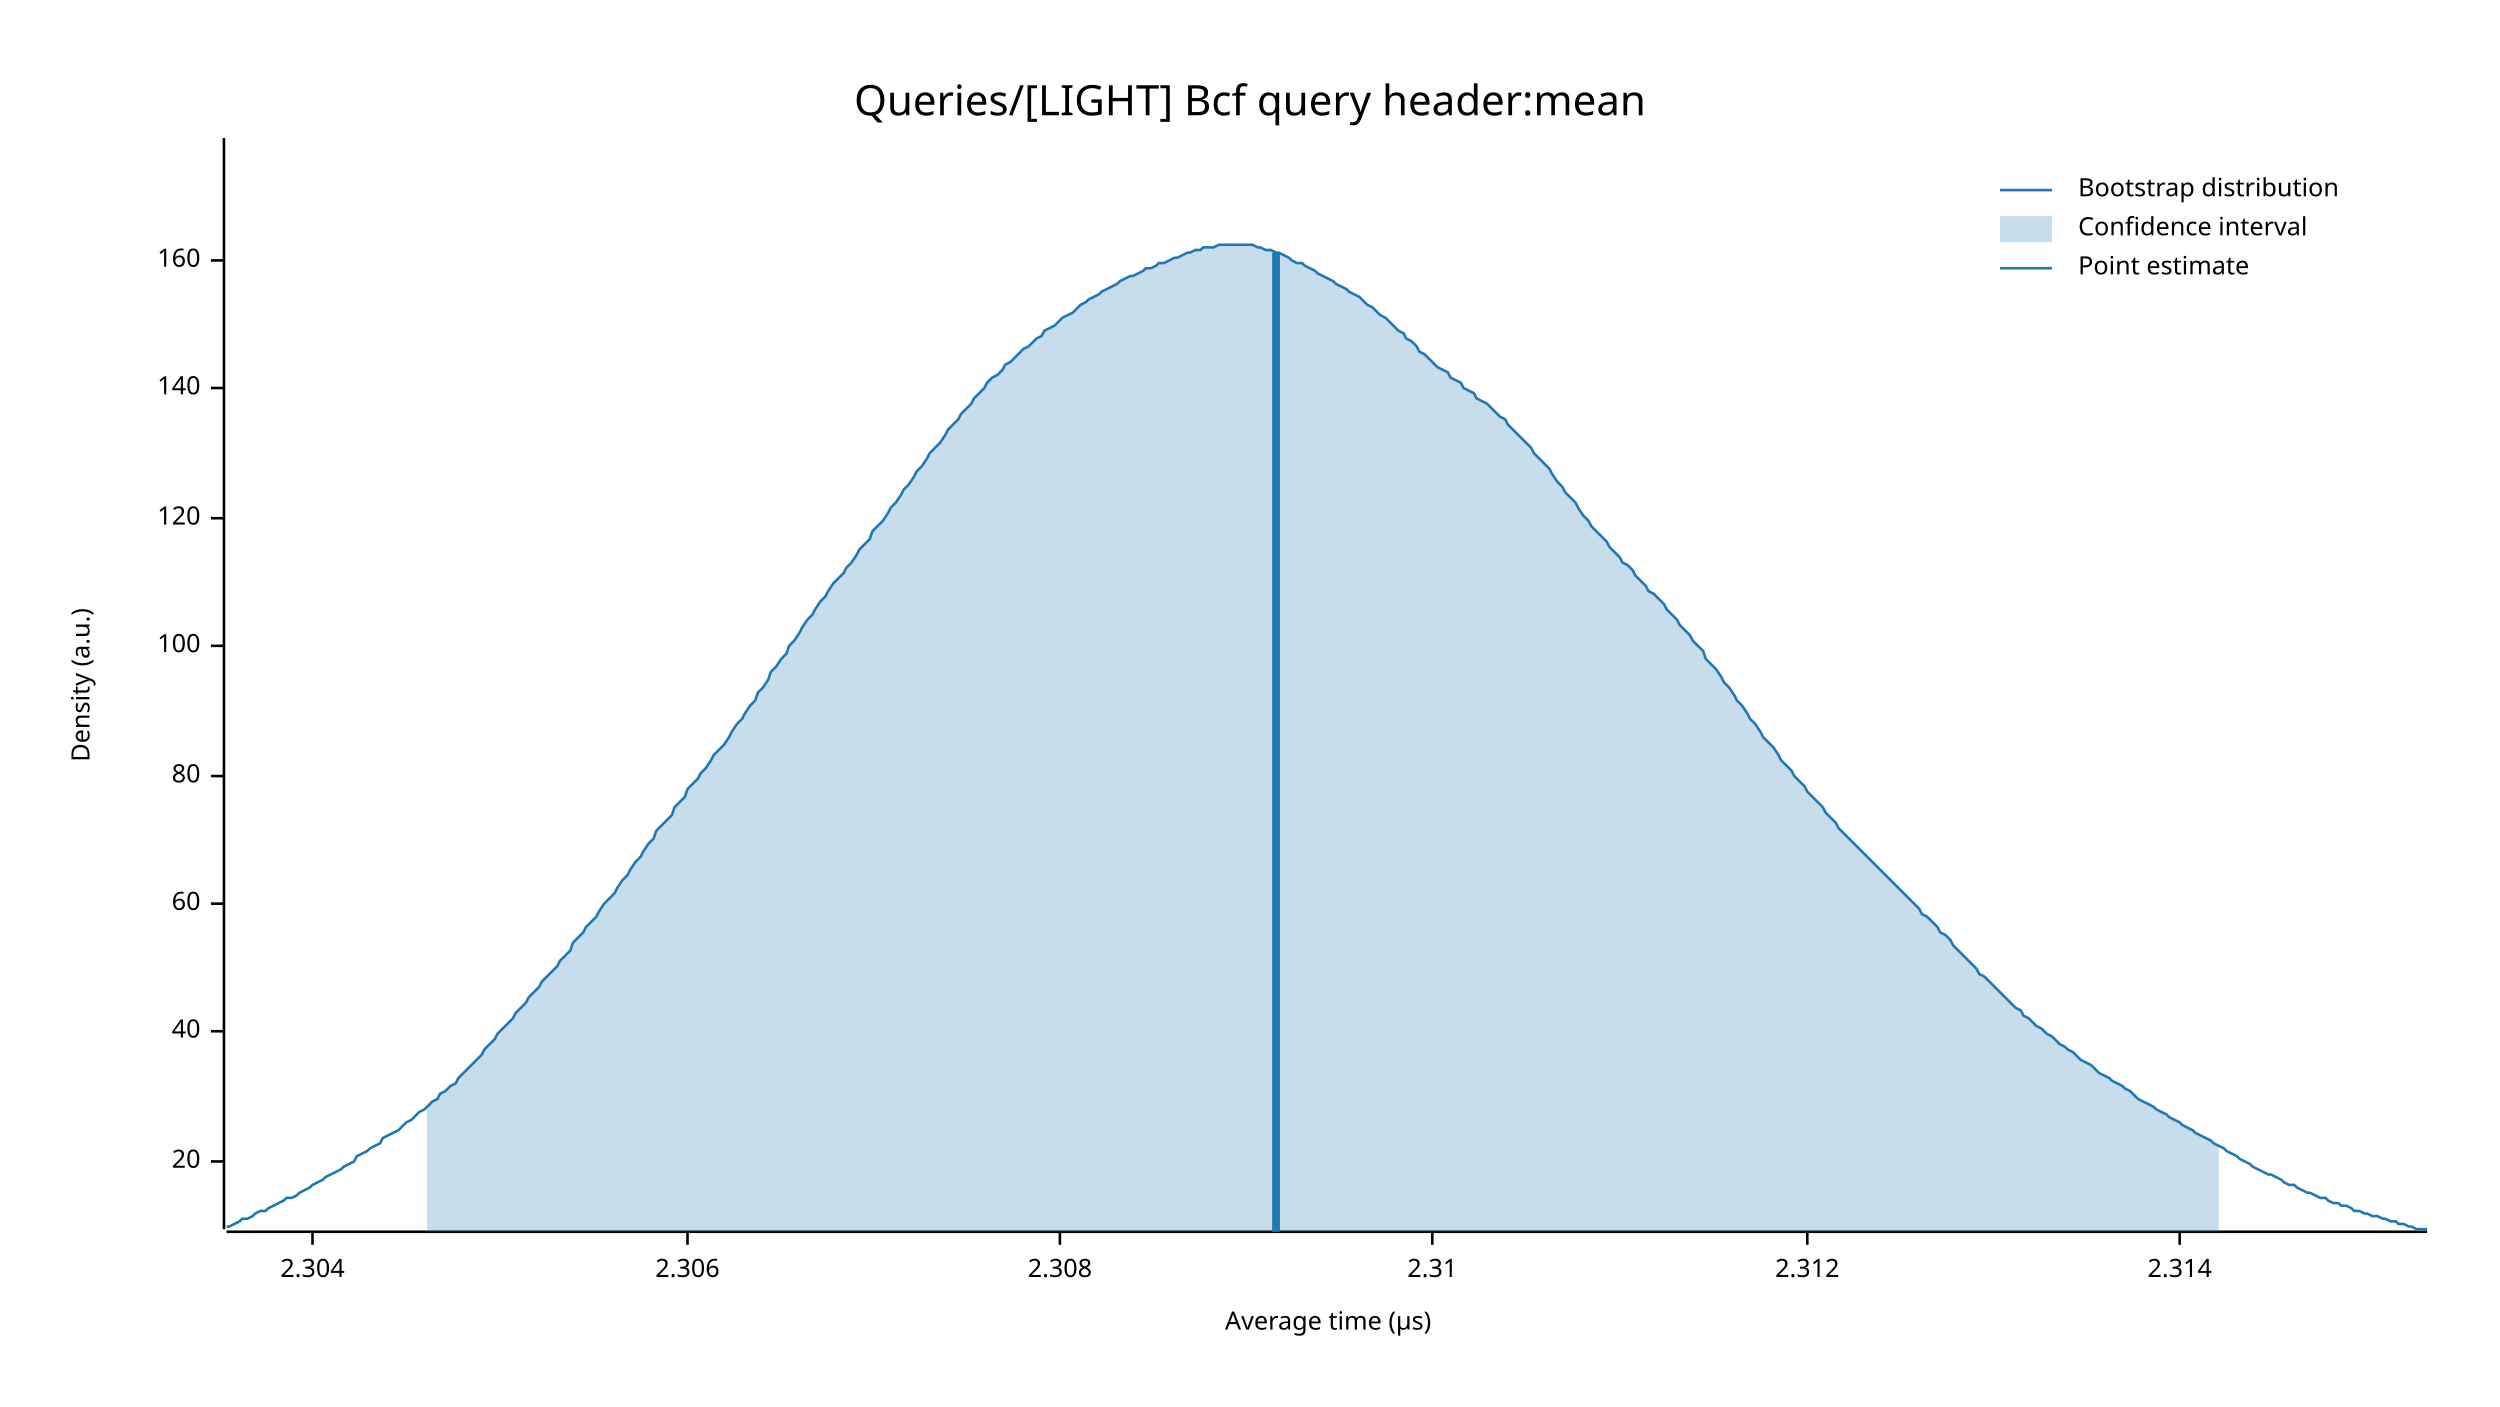
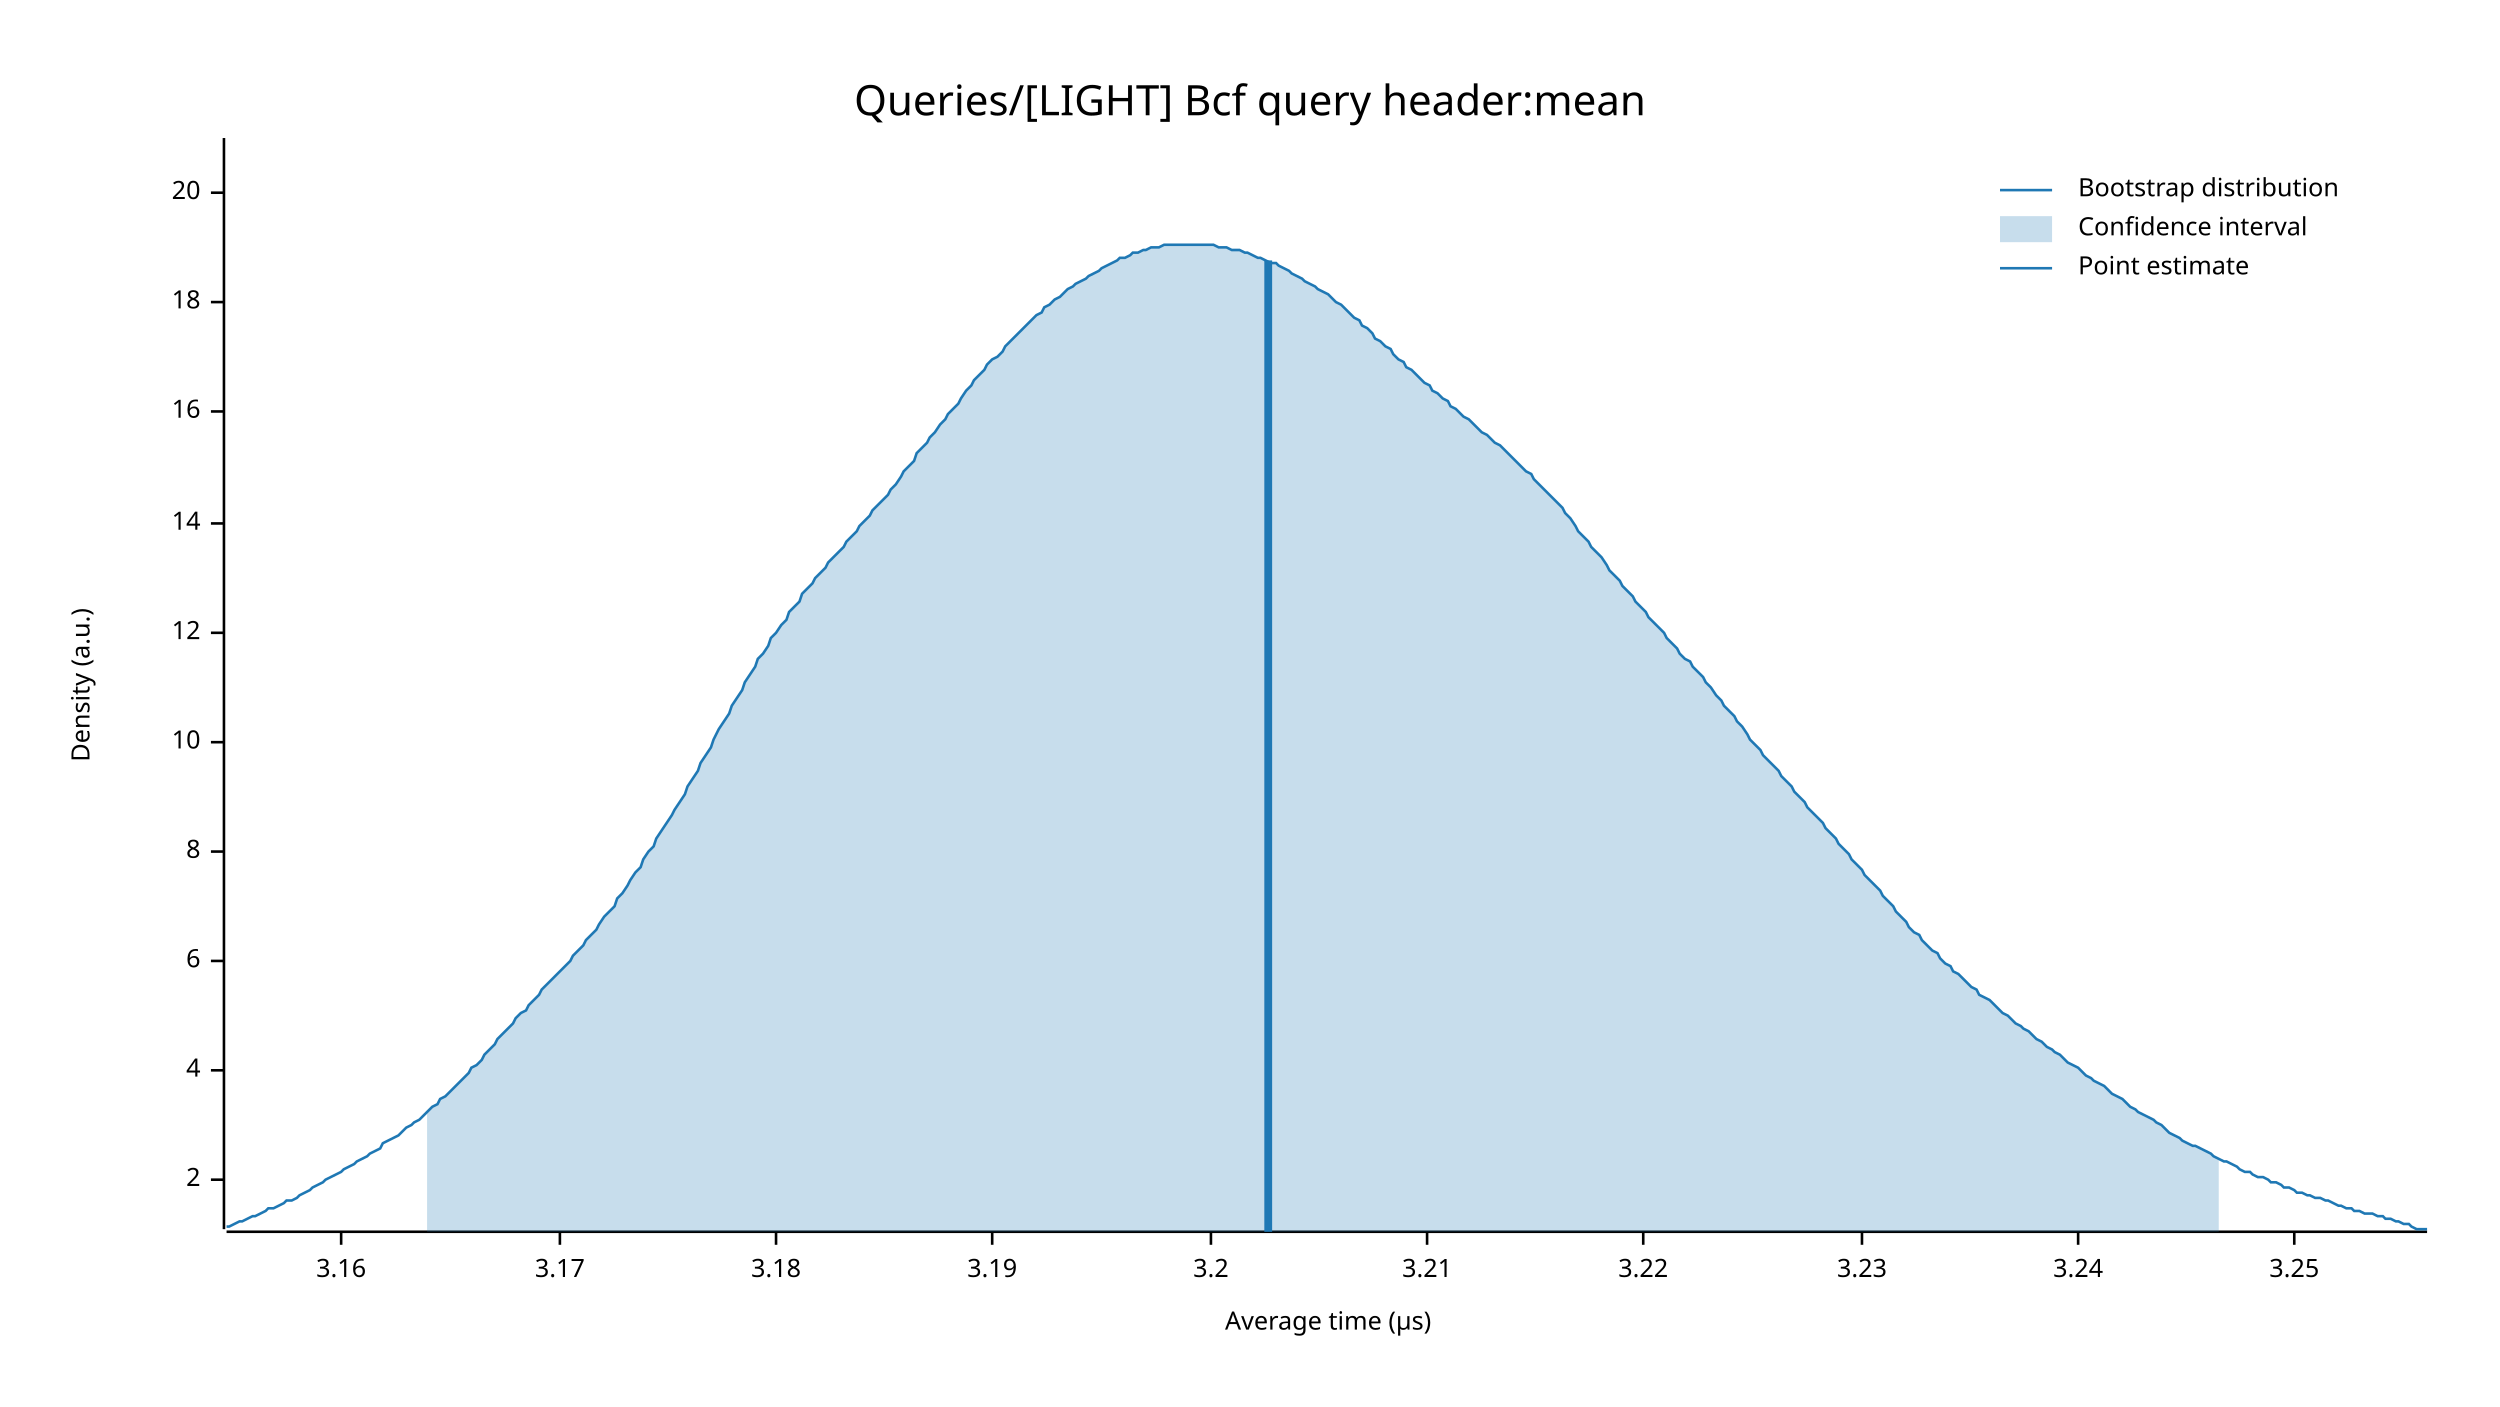
<svg xmlns="http://www.w3.org/2000/svg" width="960" height="540" viewBox="0 0 960 540">
  <text x="480" y="32" dy="0.76em" text-anchor="middle" font-family="sans-serif" font-size="16.129" opacity="1" fill="#000000">
Queries/[LIGHT] Bcf query header:mean
</text>
  <text x="27" y="263" dy="0.76em" text-anchor="middle" font-family="sans-serif" font-size="9.677" opacity="1" fill="#000000" transform="rotate(270, 27, 263)">
Density (a.u.)
</text>
  <text x="510" y="513" dy="-0.5ex" text-anchor="middle" font-family="sans-serif" font-size="9.677" opacity="1" fill="#000000">
Average time (µs)
</text>
  <polyline fill="none" opacity="1" stroke="#000000" stroke-width="1" points="86,53 86,472 " />
-   <text x="77" y="446" dy="0.5ex" text-anchor="end" font-family="sans-serif" font-size="9.677" opacity="1" fill="#000000">
+   <text x="77" y="453" dy="0.5ex" text-anchor="end" font-family="sans-serif" font-size="9.677" opacity="1" fill="#000000">
+ 2
+ </text>
+   <polyline fill="none" opacity="1" stroke="#000000" stroke-width="1" points="81,453 86,453 " />
+   <text x="77" y="411" dy="0.5ex" text-anchor="end" font-family="sans-serif" font-size="9.677" opacity="1" fill="#000000">
+ 4
+ </text>
+   <polyline fill="none" opacity="1" stroke="#000000" stroke-width="1" points="81,411 86,411 " />
+   <text x="77" y="369" dy="0.5ex" text-anchor="end" font-family="sans-serif" font-size="9.677" opacity="1" fill="#000000">
+ 6
+ </text>
+   <polyline fill="none" opacity="1" stroke="#000000" stroke-width="1" points="81,369 86,369 " />
+   <text x="77" y="327" dy="0.5ex" text-anchor="end" font-family="sans-serif" font-size="9.677" opacity="1" fill="#000000">
+ 8
+ </text>
+   <polyline fill="none" opacity="1" stroke="#000000" stroke-width="1" points="81,327 86,327 " />
+   <text x="77" y="285" dy="0.5ex" text-anchor="end" font-family="sans-serif" font-size="9.677" opacity="1" fill="#000000">
+ 10
+ </text>
+   <polyline fill="none" opacity="1" stroke="#000000" stroke-width="1" points="81,285 86,285 " />
+   <text x="77" y="243" dy="0.5ex" text-anchor="end" font-family="sans-serif" font-size="9.677" opacity="1" fill="#000000">
+ 12
+ </text>
+   <polyline fill="none" opacity="1" stroke="#000000" stroke-width="1" points="81,243 86,243 " />
+   <text x="77" y="201" dy="0.5ex" text-anchor="end" font-family="sans-serif" font-size="9.677" opacity="1" fill="#000000">
+ 14
+ </text>
+   <polyline fill="none" opacity="1" stroke="#000000" stroke-width="1" points="81,201 86,201 " />
+   <text x="77" y="158" dy="0.5ex" text-anchor="end" font-family="sans-serif" font-size="9.677" opacity="1" fill="#000000">
+ 16
+ </text>
+   <polyline fill="none" opacity="1" stroke="#000000" stroke-width="1" points="81,158 86,158 " />
+   <text x="77" y="116" dy="0.5ex" text-anchor="end" font-family="sans-serif" font-size="9.677" opacity="1" fill="#000000">
+ 18
+ </text>
+   <polyline fill="none" opacity="1" stroke="#000000" stroke-width="1" points="81,116 86,116 " />
+   <text x="77" y="74" dy="0.5ex" text-anchor="end" font-family="sans-serif" font-size="9.677" opacity="1" fill="#000000">
20
</text>
-   <polyline fill="none" opacity="1" stroke="#000000" stroke-width="1" points="81,446 86,446 " />
-   <text x="77" y="396" dy="0.5ex" text-anchor="end" font-family="sans-serif" font-size="9.677" opacity="1" fill="#000000">
- 40
+   <polyline fill="none" opacity="1" stroke="#000000" stroke-width="1" points="81,74 86,74 " />
+   <polyline fill="none" opacity="1" stroke="#000000" stroke-width="1" points="87,473 932,473 " />
+   <text x="131" y="483" dy="0.76em" text-anchor="middle" font-family="sans-serif" font-size="9.677" opacity="1" fill="#000000">
+ 3.16
</text>
-   <polyline fill="none" opacity="1" stroke="#000000" stroke-width="1" points="81,396 86,396 " />
-   <text x="77" y="347" dy="0.5ex" text-anchor="end" font-family="sans-serif" font-size="9.677" opacity="1" fill="#000000">
- 60
+   <polyline fill="none" opacity="1" stroke="#000000" stroke-width="1" points="131,473 131,478 " />
+   <text x="215" y="483" dy="0.76em" text-anchor="middle" font-family="sans-serif" font-size="9.677" opacity="1" fill="#000000">
+ 3.17
</text>
-   <polyline fill="none" opacity="1" stroke="#000000" stroke-width="1" points="81,347 86,347 " />
-   <text x="77" y="298" dy="0.5ex" text-anchor="end" font-family="sans-serif" font-size="9.677" opacity="1" fill="#000000">
- 80
+   <polyline fill="none" opacity="1" stroke="#000000" stroke-width="1" points="215,473 215,478 " />
+   <text x="298" y="483" dy="0.76em" text-anchor="middle" font-family="sans-serif" font-size="9.677" opacity="1" fill="#000000">
+ 3.18
</text>
-   <polyline fill="none" opacity="1" stroke="#000000" stroke-width="1" points="81,298 86,298 " />
-   <text x="77" y="248" dy="0.5ex" text-anchor="end" font-family="sans-serif" font-size="9.677" opacity="1" fill="#000000">
- 100
+   <polyline fill="none" opacity="1" stroke="#000000" stroke-width="1" points="298,473 298,478 " />
+   <text x="381" y="483" dy="0.76em" text-anchor="middle" font-family="sans-serif" font-size="9.677" opacity="1" fill="#000000">
+ 3.19
</text>
-   <polyline fill="none" opacity="1" stroke="#000000" stroke-width="1" points="81,248 86,248 " />
-   <text x="77" y="199" dy="0.5ex" text-anchor="end" font-family="sans-serif" font-size="9.677" opacity="1" fill="#000000">
- 120
+   <polyline fill="none" opacity="1" stroke="#000000" stroke-width="1" points="381,473 381,478 " />
+   <text x="465" y="483" dy="0.76em" text-anchor="middle" font-family="sans-serif" font-size="9.677" opacity="1" fill="#000000">
+ 3.2
</text>
-   <polyline fill="none" opacity="1" stroke="#000000" stroke-width="1" points="81,199 86,199 " />
-   <text x="77" y="149" dy="0.5ex" text-anchor="end" font-family="sans-serif" font-size="9.677" opacity="1" fill="#000000">
- 140
+   <polyline fill="none" opacity="1" stroke="#000000" stroke-width="1" points="465,473 465,478 " />
+   <text x="548" y="483" dy="0.76em" text-anchor="middle" font-family="sans-serif" font-size="9.677" opacity="1" fill="#000000">
+ 3.21
</text>
-   <polyline fill="none" opacity="1" stroke="#000000" stroke-width="1" points="81,149 86,149 " />
-   <text x="77" y="100" dy="0.5ex" text-anchor="end" font-family="sans-serif" font-size="9.677" opacity="1" fill="#000000">
- 160
+   <polyline fill="none" opacity="1" stroke="#000000" stroke-width="1" points="548,473 548,478 " />
+   <text x="631" y="483" dy="0.76em" text-anchor="middle" font-family="sans-serif" font-size="9.677" opacity="1" fill="#000000">
+ 3.22
</text>
-   <polyline fill="none" opacity="1" stroke="#000000" stroke-width="1" points="81,100 86,100 " />
-   <polyline fill="none" opacity="1" stroke="#000000" stroke-width="1" points="87,473 932,473 " />
-   <text x="120" y="483" dy="0.76em" text-anchor="middle" font-family="sans-serif" font-size="9.677" opacity="1" fill="#000000">
- 2.304
+   <polyline fill="none" opacity="1" stroke="#000000" stroke-width="1" points="631,473 631,478 " />
+   <text x="715" y="483" dy="0.76em" text-anchor="middle" font-family="sans-serif" font-size="9.677" opacity="1" fill="#000000">
+ 3.23
</text>
-   <polyline fill="none" opacity="1" stroke="#000000" stroke-width="1" points="120,473 120,478 " />
-   <text x="264" y="483" dy="0.76em" text-anchor="middle" font-family="sans-serif" font-size="9.677" opacity="1" fill="#000000">
- 2.306
+   <polyline fill="none" opacity="1" stroke="#000000" stroke-width="1" points="715,473 715,478 " />
+   <text x="798" y="483" dy="0.76em" text-anchor="middle" font-family="sans-serif" font-size="9.677" opacity="1" fill="#000000">
+ 3.24
</text>
-   <polyline fill="none" opacity="1" stroke="#000000" stroke-width="1" points="264,473 264,478 " />
-   <text x="407" y="483" dy="0.76em" text-anchor="middle" font-family="sans-serif" font-size="9.677" opacity="1" fill="#000000">
- 2.308
+   <polyline fill="none" opacity="1" stroke="#000000" stroke-width="1" points="798,473 798,478 " />
+   <text x="881" y="483" dy="0.76em" text-anchor="middle" font-family="sans-serif" font-size="9.677" opacity="1" fill="#000000">
+ 3.25
</text>
-   <polyline fill="none" opacity="1" stroke="#000000" stroke-width="1" points="407,473 407,478 " />
-   <text x="550" y="483" dy="0.76em" text-anchor="middle" font-family="sans-serif" font-size="9.677" opacity="1" fill="#000000">
- 2.31
- </text>
-   <polyline fill="none" opacity="1" stroke="#000000" stroke-width="1" points="550,473 550,478 " />
-   <text x="694" y="483" dy="0.76em" text-anchor="middle" font-family="sans-serif" font-size="9.677" opacity="1" fill="#000000">
- 2.312
- </text>
-   <polyline fill="none" opacity="1" stroke="#000000" stroke-width="1" points="694,473 694,478 " />
-   <text x="837" y="483" dy="0.76em" text-anchor="middle" font-family="sans-serif" font-size="9.677" opacity="1" fill="#000000">
- 2.314
- </text>
-   <polyline fill="none" opacity="1" stroke="#000000" stroke-width="1" points="837,473 837,478 " />
-   <polyline fill="none" opacity="1" stroke="#1F78B4" stroke-width="1" points="87,471 88,471 90,470 92,469 93,468 95,468 97,467 98,466 100,465 102,465 103,464 105,463 107,462 109,461 110,460 112,460 114,459 115,458 117,457 119,456 120,455 122,454 124,453 125,452 127,451 129,450 131,449 132,448 134,447 136,446 137,444 139,443 141,442 142,441 144,440 146,439 147,437 149,436 151,435 153,434 154,433 156,431 158,430 159,429 161,427 163,426 164,425 166,423 168,422 169,420 171,419 173,417 175,416 176,414 178,412 180,410 181,409 183,407 185,405 186,403 188,401 190,399 191,397 193,395 195,393 197,391 198,389 200,387 202,385 203,383 205,381 207,379 208,377 210,375 212,373 214,371 215,369 217,367 219,365 220,362 222,360 224,358 225,356 227,354 229,352 230,350 232,347 234,345 236,343 237,341 239,338 241,336 242,334 244,331 246,329 247,327 249,324 251,322 252,319 254,317 256,315 258,313 259,310 261,308 263,306 264,303 266,301 268,299 269,297 271,295 273,292 274,290 276,288 278,286 280,283 281,281 283,278 285,276 286,274 288,271 290,269 291,266 293,264 295,261 296,258 298,256 300,253 302,251 303,248 305,246 307,243 308,241 310,238 312,236 313,234 315,231 317,229 318,227 320,224 322,222 324,220 325,218 327,216 329,213 330,211 332,209 334,207 335,204 337,202 339,200 341,197 342,195 344,193 346,190 347,188 349,186 351,183 352,181 354,179 356,176 357,174 359,172 361,170 363,167 364,165 366,163 368,161 369,159 371,157 373,155 374,153 376,151 378,149 379,147 381,145 383,144 385,142 386,140 388,139 390,137 391,136 393,134 395,133 396,132 398,130 400,129 401,127 403,126 405,125 407,123 408,122 410,121 412,120 413,119 415,117 417,116 418,115 420,114 422,113 423,112 425,111 427,110 429,109 430,108 432,107 434,106 435,106 437,105 439,104 440,103 442,103 444,102 445,101 447,101 449,100 451,99 452,99 454,98 456,97 457,97 459,96 461,96 462,95 464,95 466,95 468,94 469,94 471,94 473,94 474,94 476,94 478,94 479,94 481,94 483,95 484,95 486,96 488,96 490,97 491,97 493,98 495,99 496,100 498,101 500,101 501,102 503,103 505,104 506,105 508,106 510,107 512,108 513,109 515,110 517,111 518,112 520,113 522,114 523,115 525,117 527,118 528,119 530,121 532,122 534,124 535,125 537,127 539,128 540,130 542,131 544,133 545,135 547,136 549,138 550,139 552,141 554,142 556,143 557,145 559,146 561,147 562,149 564,150 566,151 567,153 569,154 571,155 573,157 574,158 576,160 578,161 579,163 581,165 583,167 584,168 586,170 588,172 589,174 591,176 593,178 595,180 596,182 598,185 600,187 601,189 603,191 605,193 606,195 608,198 610,200 611,202 613,204 615,206 617,208 618,210 620,212 622,214 623,216 625,217 627,219 628,221 630,223 632,225 633,227 635,228 637,230 639,232 640,234 642,236 644,238 645,240 647,242 649,244 650,246 652,248 654,250 655,253 657,255 659,257 661,260 662,262 664,264 666,267 667,269 669,271 671,274 672,276 674,278 676,281 677,283 679,285 681,287 683,290 684,292 686,294 688,296 689,298 691,300 693,302 694,304 696,306 698,308 700,310 701,312 703,314 705,316 706,318 708,320 710,322 711,323 713,325 715,327 716,328 718,330 720,332 722,334 723,335 725,337 727,339 728,340 730,342 732,344 733,345 735,347 737,349 738,351 740,352 742,354 744,356 745,358 747,359 749,361 750,363 752,365 754,367 755,368 757,370 759,372 760,374 762,375 764,377 766,379 767,380 769,382 771,384 772,385 774,387 776,388 777,390 779,391 781,393 782,394 784,395 786,397 788,398 789,399 791,401 793,402 794,403 796,404 798,406 799,407 801,408 803,409 804,410 806,412 808,413 810,414 811,415 813,416 815,417 816,418 818,419 820,421 821,422 823,423 825,424 827,425 828,426 830,427 832,428 833,429 835,430 837,431 838,432 840,433 842,434 843,435 845,436 847,437 849,438 850,439 852,440 854,441 855,442 857,443 859,444 860,445 862,446 864,447 865,448 867,449 869,450 871,451 872,451 874,452 876,453 877,454 879,455 881,455 882,456 884,457 886,458 887,458 889,459 891,460 893,460 894,461 896,462 898,462 899,463 901,463 903,464 904,465 906,465 908,466 909,466 911,467 913,467 915,468 916,468 918,469 920,469 921,470 923,470 925,471 926,471 928,472 930,472 932,472 " />
-   <polygon opacity="0.25" fill="#1F78B4" points="164,425 166,423 168,422 169,420 171,419 173,417 175,416 176,414 178,412 180,410 181,409 183,407 185,405 186,403 188,401 190,399 191,397 193,395 195,393 197,391 198,389 200,387 202,385 203,383 205,381 207,379 208,377 210,375 212,373 214,371 215,369 217,367 219,365 220,362 222,360 224,358 225,356 227,354 229,352 230,350 232,347 234,345 236,343 237,341 239,338 241,336 242,334 244,331 246,329 247,327 249,324 251,322 252,319 254,317 256,315 258,313 259,310 261,308 263,306 264,303 266,301 268,299 269,297 271,295 273,292 274,290 276,288 278,286 280,283 281,281 283,278 285,276 286,274 288,271 290,269 291,266 293,264 295,261 296,258 298,256 300,253 302,251 303,248 305,246 307,243 308,241 310,238 312,236 313,234 315,231 317,229 318,227 320,224 322,222 324,220 325,218 327,216 329,213 330,211 332,209 334,207 335,204 337,202 339,200 341,197 342,195 344,193 346,190 347,188 349,186 351,183 352,181 354,179 356,176 357,174 359,172 361,170 363,167 364,165 366,163 368,161 369,159 371,157 373,155 374,153 376,151 378,149 379,147 381,145 383,144 385,142 386,140 388,139 390,137 391,136 393,134 395,133 396,132 398,130 400,129 401,127 403,126 405,125 407,123 408,122 410,121 412,120 413,119 415,117 417,116 418,115 420,114 422,113 423,112 425,111 427,110 429,109 430,108 432,107 434,106 435,106 437,105 439,104 440,103 442,103 444,102 445,101 447,101 449,100 451,99 452,99 454,98 456,97 457,97 459,96 461,96 462,95 464,95 466,95 468,94 469,94 471,94 473,94 474,94 476,94 478,94 479,94 481,94 483,95 484,95 486,96 488,96 490,97 491,97 493,98 495,99 496,100 498,101 500,101 501,102 503,103 505,104 506,105 508,106 510,107 512,108 513,109 515,110 517,111 518,112 520,113 522,114 523,115 525,117 527,118 528,119 530,121 532,122 534,124 535,125 537,127 539,128 540,130 542,131 544,133 545,135 547,136 549,138 550,139 552,141 554,142 556,143 557,145 559,146 561,147 562,149 564,150 566,151 567,153 569,154 571,155 573,157 574,158 576,160 578,161 579,163 581,165 583,167 584,168 586,170 588,172 589,174 591,176 593,178 595,180 596,182 598,185 600,187 601,189 603,191 605,193 606,195 608,198 610,200 611,202 613,204 615,206 617,208 618,210 620,212 622,214 623,216 625,217 627,219 628,221 630,223 632,225 633,227 635,228 637,230 639,232 640,234 642,236 644,238 645,240 647,242 649,244 650,246 652,248 654,250 655,253 657,255 659,257 661,260 662,262 664,264 666,267 667,269 669,271 671,274 672,276 674,278 676,281 677,283 679,285 681,287 683,290 684,292 686,294 688,296 689,298 691,300 693,302 694,304 696,306 698,308 700,310 701,312 703,314 705,316 706,318 708,320 710,322 711,323 713,325 715,327 716,328 718,330 720,332 722,334 723,335 725,337 727,339 728,340 730,342 732,344 733,345 735,347 737,349 738,351 740,352 742,354 744,356 745,358 747,359 749,361 750,363 752,365 754,367 755,368 757,370 759,372 760,374 762,375 764,377 766,379 767,380 769,382 771,384 772,385 774,387 776,388 777,390 779,391 781,393 782,394 784,395 786,397 788,398 789,399 791,401 793,402 794,403 796,404 798,406 799,407 801,408 803,409 804,410 806,412 808,413 810,414 811,415 813,416 815,417 816,418 818,419 820,421 821,422 823,423 825,424 827,425 828,426 830,427 832,428 833,429 835,430 837,431 838,432 840,433 842,434 843,435 845,436 847,437 849,438 850,439 852,440 852,473 164,473 " />
-   <polyline fill="none" opacity="1" stroke="#1F78B4" stroke-width="3" points="490,473 490,97 " />
+   <polyline fill="none" opacity="1" stroke="#000000" stroke-width="1" points="881,473 881,478 " />
+   <polyline fill="none" opacity="1" stroke="#1F78B4" stroke-width="1" points="87,471 88,471 90,470 92,469 93,469 95,468 97,467 98,467 100,466 102,465 103,464 105,464 107,463 109,462 110,461 112,461 114,460 115,459 117,458 119,457 120,456 122,455 124,454 125,453 127,452 129,451 131,450 132,449 134,448 136,447 137,446 139,445 141,444 142,443 144,442 146,441 147,439 149,438 151,437 153,436 154,435 156,433 158,432 159,431 161,430 163,428 164,427 166,425 168,424 169,422 171,421 173,419 175,417 176,416 178,414 180,412 181,410 183,409 185,407 186,405 188,403 190,401 191,399 193,397 195,395 197,393 198,391 200,389 202,388 203,386 205,384 207,382 208,380 210,378 212,376 214,374 215,373 217,371 219,369 220,367 222,365 224,363 225,361 227,359 229,357 230,355 232,352 234,350 236,348 237,345 239,343 241,340 242,338 244,335 246,333 247,330 249,327 251,325 252,322 254,319 256,316 258,313 259,311 261,308 263,305 264,302 266,299 268,296 269,293 271,290 273,287 274,284 276,280 278,277 280,274 281,271 283,268 285,265 286,262 288,259 290,256 291,253 293,251 295,248 296,245 298,243 300,240 302,238 303,235 305,233 307,231 308,228 310,226 312,224 313,222 315,220 317,218 318,216 320,214 322,212 324,210 325,208 327,206 329,204 330,202 332,200 334,198 335,196 337,194 339,192 341,190 342,188 344,186 346,183 347,181 349,179 351,177 352,174 354,172 356,170 357,168 359,166 361,163 363,161 364,159 366,157 368,155 369,153 371,150 373,148 374,146 376,144 378,142 379,140 381,138 383,137 385,135 386,133 388,131 390,129 391,128 393,126 395,124 396,123 398,121 400,120 401,118 403,117 405,115 407,114 408,113 410,111 412,110 413,109 415,108 417,107 418,106 420,105 422,104 423,103 425,102 427,101 429,100 430,99 432,99 434,98 435,97 437,97 439,96 440,96 442,95 444,95 445,95 447,94 449,94 451,94 452,94 454,94 456,94 457,94 459,94 461,94 462,94 464,94 466,94 468,95 469,95 471,95 473,96 474,96 476,96 478,97 479,97 481,98 483,99 484,99 486,100 488,101 490,101 491,102 493,103 495,104 496,105 498,106 500,107 501,108 503,109 505,110 506,111 508,112 510,113 512,115 513,116 515,117 517,119 518,120 520,122 522,123 523,125 525,126 527,128 528,130 530,131 532,133 534,134 535,136 537,138 539,139 540,141 542,142 544,144 545,145 547,147 549,148 550,150 552,151 554,153 556,154 557,156 559,157 561,159 562,160 564,161 566,163 567,164 569,166 571,167 573,169 574,170 576,171 578,173 579,174 581,176 583,178 584,179 586,181 588,182 589,184 591,186 593,188 595,190 596,191 598,193 600,195 601,197 603,199 605,202 606,204 608,206 610,208 611,210 613,212 615,214 617,217 618,219 620,221 622,223 623,225 625,227 627,229 628,231 630,233 632,235 633,237 635,239 637,241 639,243 640,245 642,247 644,249 645,251 647,253 649,254 650,256 652,258 654,260 655,262 657,264 659,267 661,269 662,271 664,273 666,275 667,277 669,279 671,282 672,284 674,286 676,288 677,290 679,292 681,294 683,296 684,298 686,300 688,302 689,304 691,306 693,308 694,310 696,312 698,314 700,316 701,318 703,320 705,322 706,324 708,326 710,328 711,330 713,332 715,334 716,336 718,338 720,340 722,342 723,344 725,346 727,348 728,350 730,352 732,354 733,356 735,358 737,359 738,361 740,363 742,365 744,366 745,368 747,370 749,371 750,373 752,374 754,376 755,377 757,379 759,380 760,382 762,383 764,384 766,386 767,387 769,389 771,390 772,391 774,393 776,394 777,395 779,396 781,398 782,399 784,400 786,402 788,403 789,404 791,405 793,407 794,408 796,409 798,410 799,411 801,413 803,414 804,415 806,416 808,417 810,419 811,420 813,421 815,422 816,423 818,425 820,426 821,427 823,428 825,429 827,430 828,431 830,432 832,434 833,435 835,436 837,437 838,438 840,439 842,440 843,440 845,441 847,442 849,443 850,444 852,445 854,446 855,446 857,447 859,448 860,449 862,450 864,450 865,451 867,452 869,452 871,453 872,454 874,454 876,455 877,456 879,456 881,457 882,458 884,458 886,459 887,459 889,460 891,460 893,461 894,461 896,462 898,463 899,463 901,464 903,464 904,465 906,465 908,466 909,466 911,466 913,467 915,467 916,468 918,468 920,469 921,469 923,470 925,470 926,471 928,472 930,472 932,472 " />
+   <polygon opacity="0.25" fill="#1F78B4" points="164,427 166,425 168,424 169,422 171,421 173,419 175,417 176,416 178,414 180,412 181,410 183,409 185,407 186,405 188,403 190,401 191,399 193,397 195,395 197,393 198,391 200,389 202,388 203,386 205,384 207,382 208,380 210,378 212,376 214,374 215,373 217,371 219,369 220,367 222,365 224,363 225,361 227,359 229,357 230,355 232,352 234,350 236,348 237,345 239,343 241,340 242,338 244,335 246,333 247,330 249,327 251,325 252,322 254,319 256,316 258,313 259,311 261,308 263,305 264,302 266,299 268,296 269,293 271,290 273,287 274,284 276,280 278,277 280,274 281,271 283,268 285,265 286,262 288,259 290,256 291,253 293,251 295,248 296,245 298,243 300,240 302,238 303,235 305,233 307,231 308,228 310,226 312,224 313,222 315,220 317,218 318,216 320,214 322,212 324,210 325,208 327,206 329,204 330,202 332,200 334,198 335,196 337,194 339,192 341,190 342,188 344,186 346,183 347,181 349,179 351,177 352,174 354,172 356,170 357,168 359,166 361,163 363,161 364,159 366,157 368,155 369,153 371,150 373,148 374,146 376,144 378,142 379,140 381,138 383,137 385,135 386,133 388,131 390,129 391,128 393,126 395,124 396,123 398,121 400,120 401,118 403,117 405,115 407,114 408,113 410,111 412,110 413,109 415,108 417,107 418,106 420,105 422,104 423,103 425,102 427,101 429,100 430,99 432,99 434,98 435,97 437,97 439,96 440,96 442,95 444,95 445,95 447,94 449,94 451,94 452,94 454,94 456,94 457,94 459,94 461,94 462,94 464,94 466,94 468,95 469,95 471,95 473,96 474,96 476,96 478,97 479,97 481,98 483,99 484,99 486,100 488,101 490,101 491,102 493,103 495,104 496,105 498,106 500,107 501,108 503,109 505,110 506,111 508,112 510,113 512,115 513,116 515,117 517,119 518,120 520,122 522,123 523,125 525,126 527,128 528,130 530,131 532,133 534,134 535,136 537,138 539,139 540,141 542,142 544,144 545,145 547,147 549,148 550,150 552,151 554,153 556,154 557,156 559,157 561,159 562,160 564,161 566,163 567,164 569,166 571,167 573,169 574,170 576,171 578,173 579,174 581,176 583,178 584,179 586,181 588,182 589,184 591,186 593,188 595,190 596,191 598,193 600,195 601,197 603,199 605,202 606,204 608,206 610,208 611,210 613,212 615,214 617,217 618,219 620,221 622,223 623,225 625,227 627,229 628,231 630,233 632,235 633,237 635,239 637,241 639,243 640,245 642,247 644,249 645,251 647,253 649,254 650,256 652,258 654,260 655,262 657,264 659,267 661,269 662,271 664,273 666,275 667,277 669,279 671,282 672,284 674,286 676,288 677,290 679,292 681,294 683,296 684,298 686,300 688,302 689,304 691,306 693,308 694,310 696,312 698,314 700,316 701,318 703,320 705,322 706,324 708,326 710,328 711,330 713,332 715,334 716,336 718,338 720,340 722,342 723,344 725,346 727,348 728,350 730,352 732,354 733,356 735,358 737,359 738,361 740,363 742,365 744,366 745,368 747,370 749,371 750,373 752,374 754,376 755,377 757,379 759,380 760,382 762,383 764,384 766,386 767,387 769,389 771,390 772,391 774,393 776,394 777,395 779,396 781,398 782,399 784,400 786,402 788,403 789,404 791,405 793,407 794,408 796,409 798,410 799,411 801,413 803,414 804,415 806,416 808,417 810,419 811,420 813,421 815,422 816,423 818,425 820,426 821,427 823,428 825,429 827,430 828,431 830,432 832,434 833,435 835,436 837,437 838,438 840,439 842,440 843,440 845,441 847,442 849,443 850,444 852,445 852,473 164,473 " />
+   <polyline fill="none" opacity="1" stroke="#1F78B4" stroke-width="3" points="487,473 487,100 " />
  <text x="798" y="68" dy="0.76em" text-anchor="start" font-family="sans-serif" font-size="9.677" opacity="1" fill="#000000">
Bootstrap distribution
</text>
  <text x="798" y="83" dy="0.76em" text-anchor="start" font-family="sans-serif" font-size="9.677" opacity="1" fill="#000000">
Confidence interval
</text>
  <text x="798" y="98" dy="0.76em" text-anchor="start" font-family="sans-serif" font-size="9.677" opacity="1" fill="#000000">
Point estimate
</text>
  <polyline fill="none" opacity="1" stroke="#1F78B4" stroke-width="1" points="768,73 788,73 " />
  <rect x="768" y="83" width="20" height="10" opacity="0.25" fill="#1F78B4" stroke="none" />
  <polyline fill="none" opacity="1" stroke="#1F78B4" stroke-width="1" points="768,103 788,103 " />
</svg>
